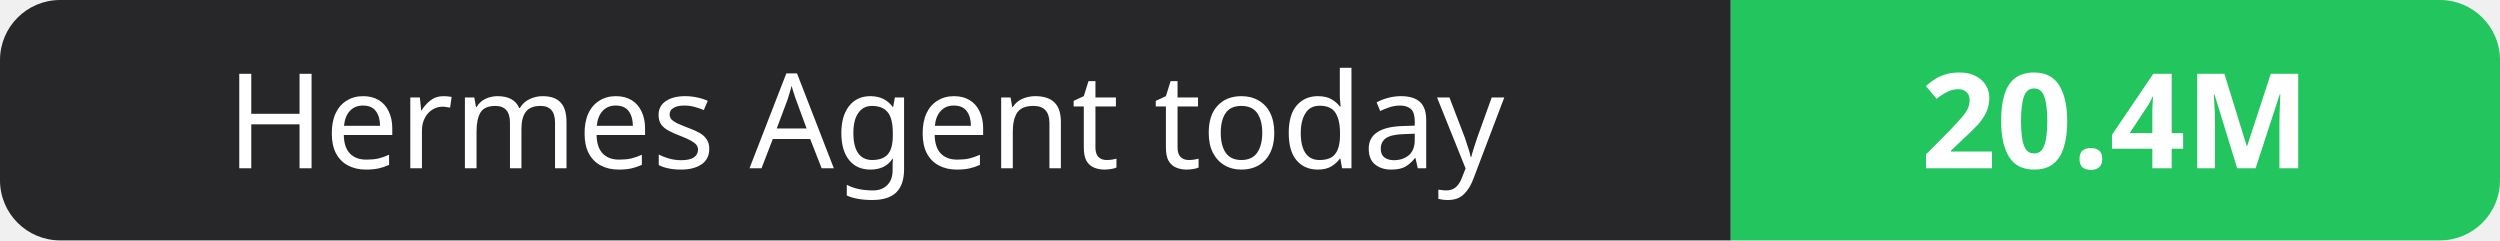
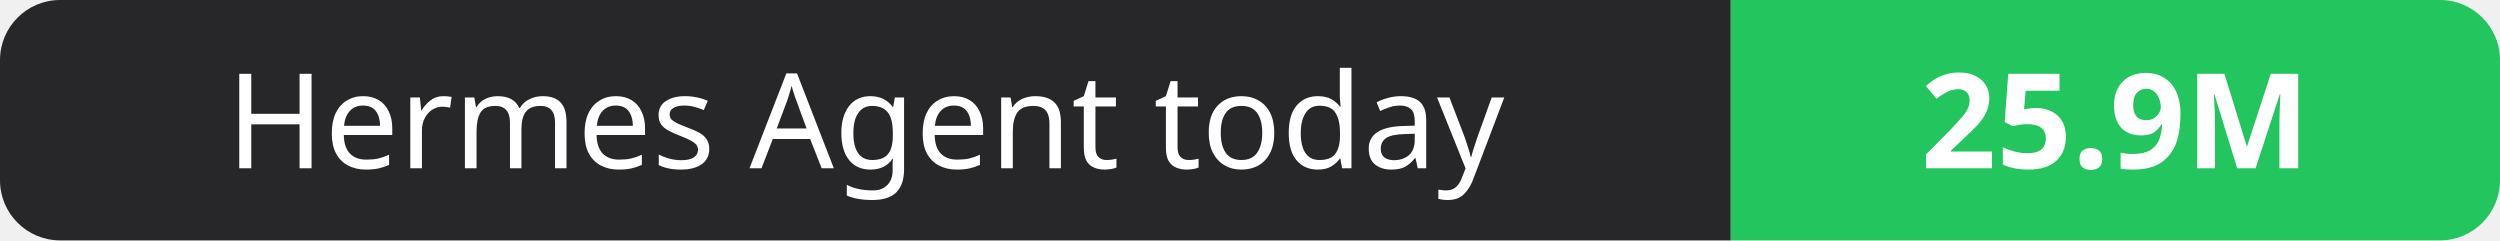
- <svg xmlns="http://www.w3.org/2000/svg" width="208" height="20" role="img" aria-label="Hermes Agent today: 20.4M">
+ <svg xmlns="http://www.w3.org/2000/svg" width="208" height="20" role="img" aria-label="Hermes Agent today: 25.9M">
  <clipPath id="r">
    <rect width="208" height="20" rx="5" fill="#fff" />
  </clipPath>
  <g clip-path="url(#r)">
    <rect width="144" height="20" fill="#27272a" />
    <rect x="144" width="64" height="20" fill="#22c55e" />
  </g>
  <g fill="#fff" text-anchor="middle" font-family="Verdana,Geneva,sans-serif" font-size="11">
    <text x="72.0" y="14">Hermes Agent today</text>
-     <text x="176.0" y="14" font-weight="700">20.4M</text>
+     <text x="176.0" y="14" font-weight="700">25.9M</text>
  </g>
</svg>
